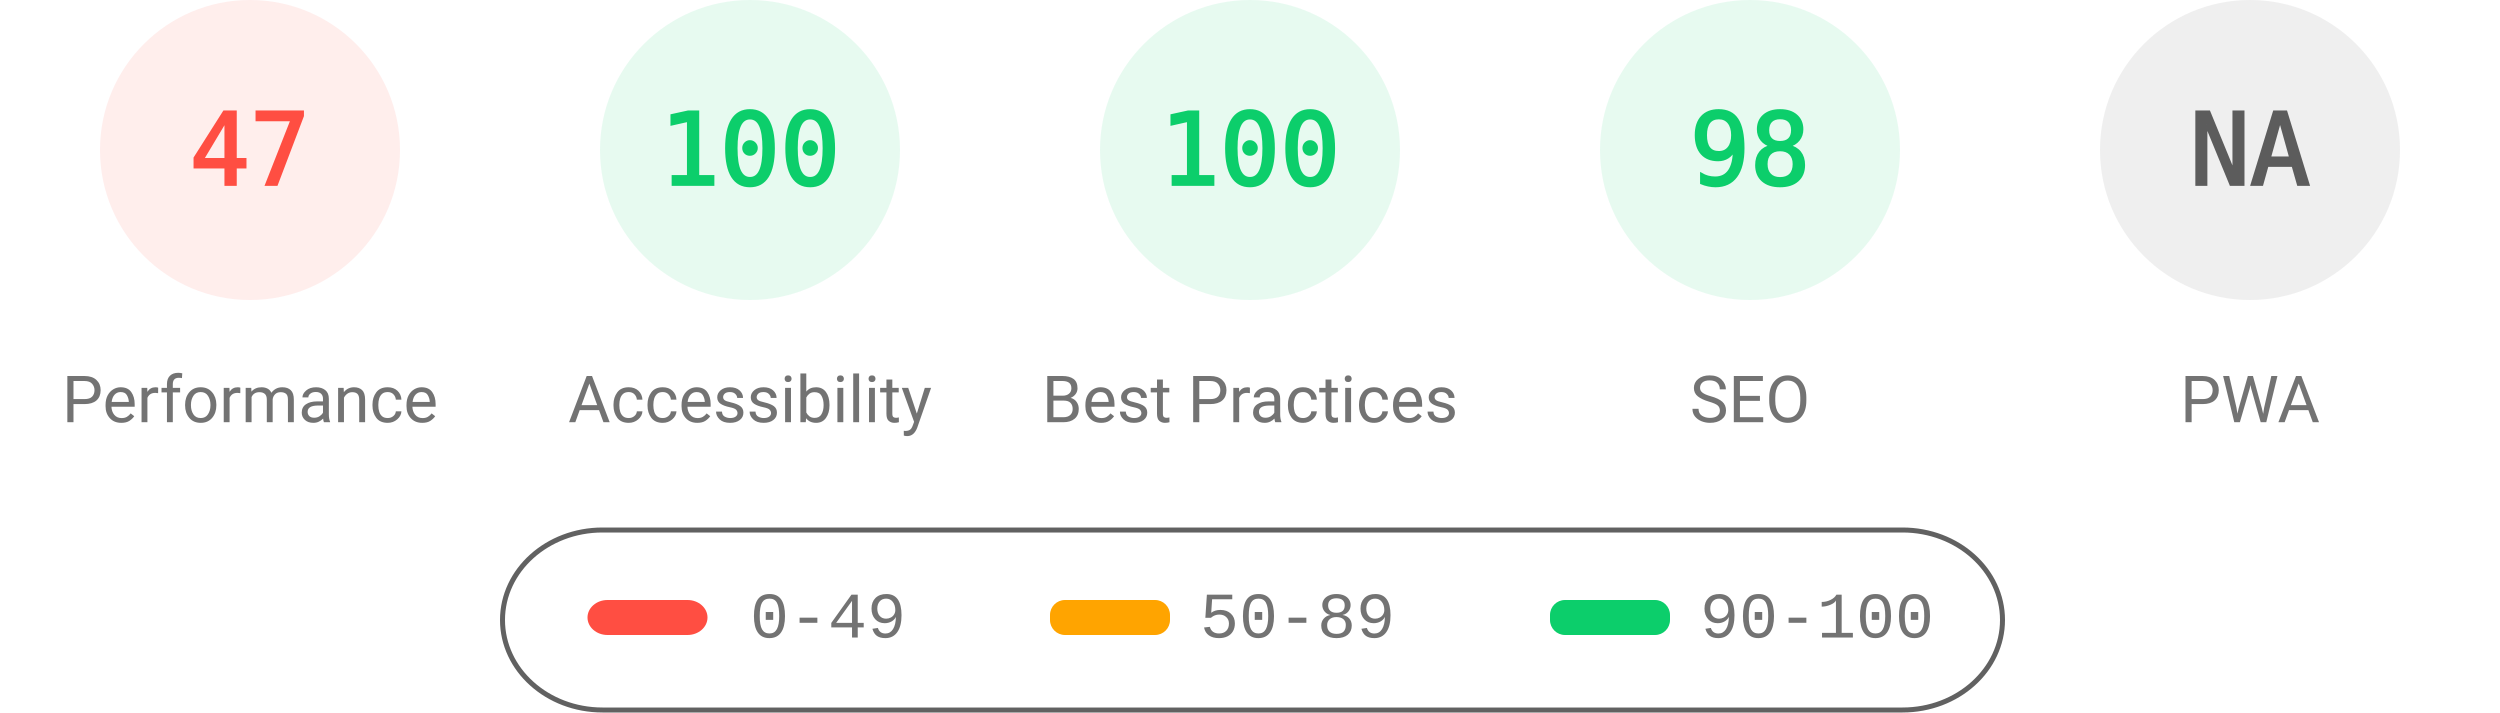
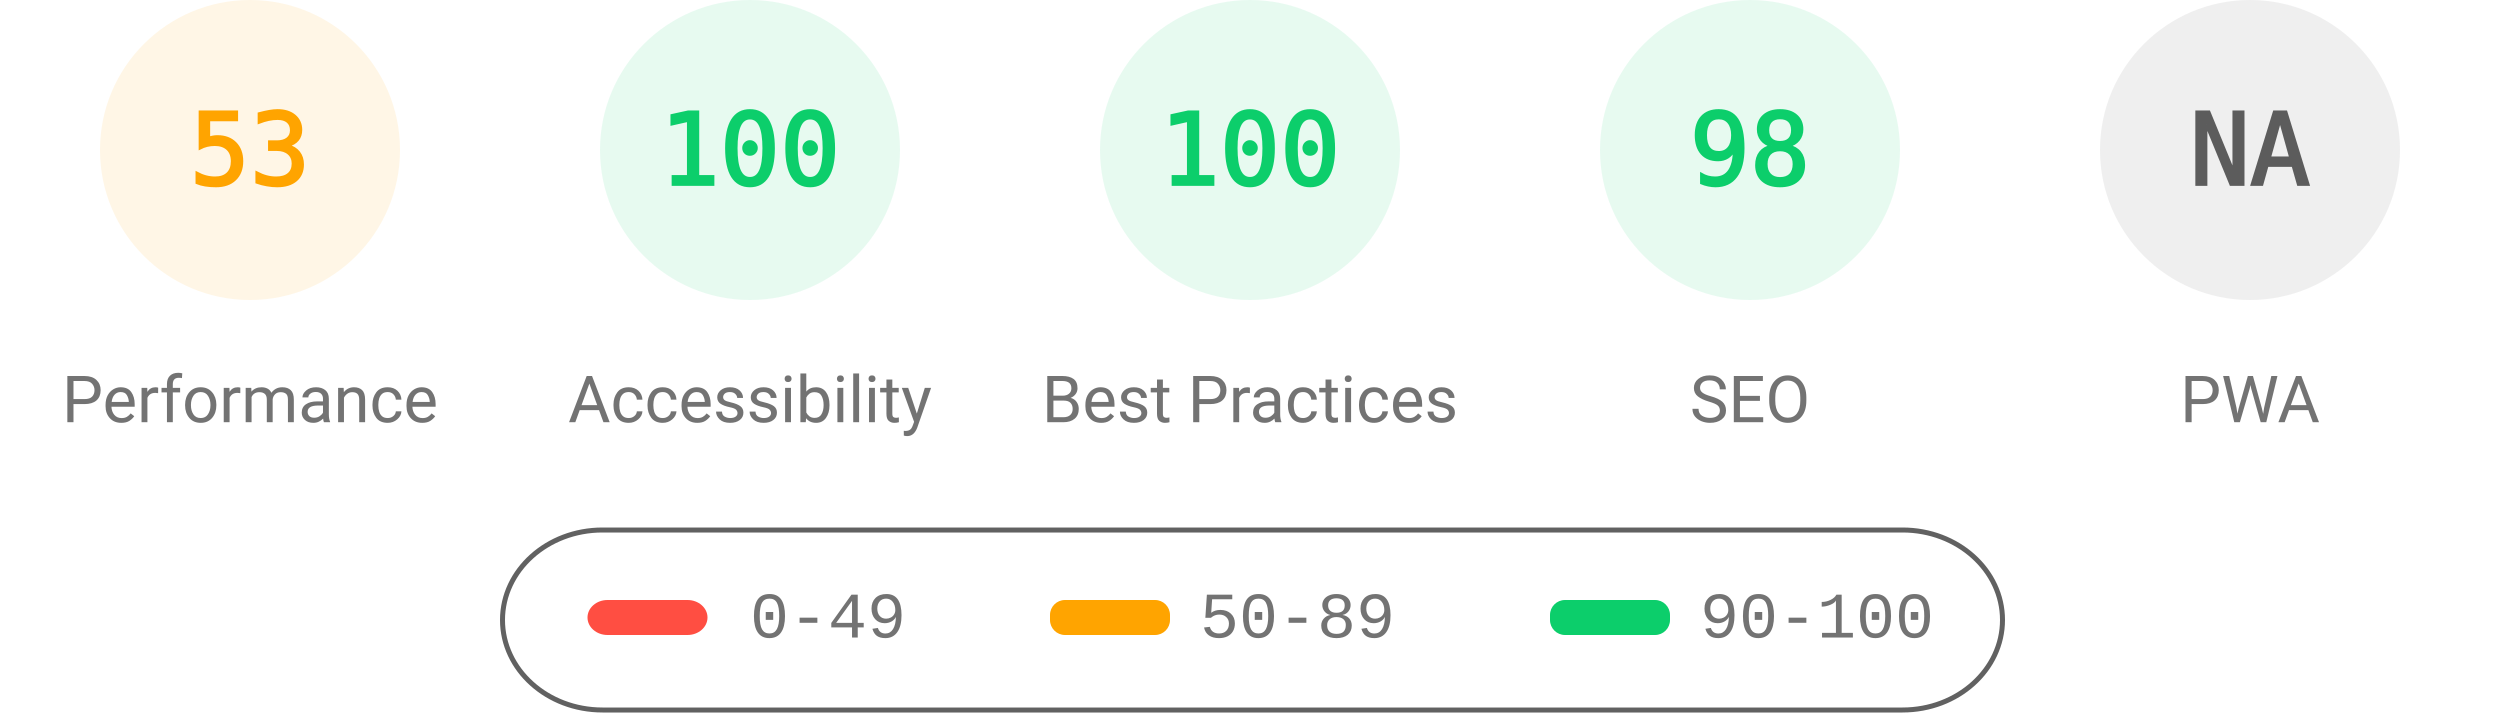
<svg xmlns="http://www.w3.org/2000/svg" fill="none" width="1000" height="285">
  <style>.gauge-base{opacity:.1}.gauge-arc{fill:none;animation-delay:250ms;stroke-linecap:round;transform:rotate(-90deg);transform-origin:100px 60px;animation:load-gauge 1s ease forwards}.guage-text{font-size:40px;font-family:monospace;text-align:center}.guage-red{color:#ff4e42;fill:#ff4e42;stroke:#ff4e42}.guage-orange{color:#ffa400;fill:#ffa400;stroke:#ffa400}.guage-green{color:#0cce6b;fill:#0cce6b;stroke:#0cce6b}.guage-undefined{color:#5c5c5c;fill:#5c5c5c;stroke:#5c5c5c}.guage-title{color:#737373;fill:#737373;stroke:none;font-size:26px;line-height:26px;font-family:Roboto,Halvetica,Arial,sans-serif}@keyframes load-gauge{from{stroke-dasharray:0 352.858}}</style>
-   <svg class="guage-div guage-perf guage-red" viewBox="0 0 200 200" width="200" height="200">
+   <svg class="guage-div guage-perf guage-orange" viewBox="0 0 200 200" width="200" height="200">
    <circle class="gauge-base" r="56" cx="100" cy="60" stroke-width="8" />
-     <circle class="gauge-arc guage-arc-1" r="56" cx="100" cy="60" stroke-width="8" style="stroke-dasharray:165.373,351.858" />
-     <text class="guage-text" x="100" y="60" alignment-baseline="central" dominant-baseline="central" text-anchor="middle">47</text>
+     <circle class="gauge-arc guage-arc-1" r="56" cx="100" cy="60" stroke-width="8" style="stroke-dasharray:186.485,351.858" />
+     <text class="guage-text" x="100" y="60" alignment-baseline="central" dominant-baseline="central" text-anchor="middle">53</text>
    <text class="guage-title" x="100" y="160" alignment-baseline="central" dominant-baseline="central" text-anchor="middle">Performance</text>
  </svg>
  <svg class="guage-div guage-acc guage-green" viewBox="0 0 200 200" width="200" height="200" x="200">
    <circle class="gauge-base" r="56" cx="100" cy="60" stroke-width="8" />
    <circle class="gauge-arc guage-arc-2" r="56" cx="100" cy="60" stroke-width="8" style="stroke-dasharray:351.858,351.858" />
    <text class="guage-text" x="100" y="60" alignment-baseline="central" dominant-baseline="central" text-anchor="middle">100</text>
    <text class="guage-title" x="100" y="160" alignment-baseline="central" dominant-baseline="central" text-anchor="middle">Accessibility</text>
  </svg>
  <svg class="guage-div guage-best guage-green" viewBox="0 0 200 200" width="200" height="200" x="400">
    <circle class="gauge-base" r="56" cx="100" cy="60" stroke-width="8" />
    <circle class="gauge-arc guage-arc-3" r="56" cx="100" cy="60" stroke-width="8" style="stroke-dasharray:351.858,351.858" />
    <text class="guage-text" x="100" y="60" alignment-baseline="central" dominant-baseline="central" text-anchor="middle">100</text>
    <text class="guage-title" x="100" y="160" alignment-baseline="central" dominant-baseline="central" text-anchor="middle">Best Practices</text>
  </svg>
  <svg class="guage-div guage-seo guage-green" viewBox="0 0 200 200" width="200" height="200" x="600">
    <circle class="gauge-base" r="56" cx="100" cy="60" stroke-width="8" />
    <circle class="gauge-arc guage-arc-4" r="56" cx="100" cy="60" stroke-width="8" style="stroke-dasharray:344.821,351.858" />
    <text class="guage-text" x="100" y="60" alignment-baseline="central" dominant-baseline="central" text-anchor="middle">98</text>
    <text class="guage-title" x="100" y="160" alignment-baseline="central" dominant-baseline="central" text-anchor="middle">SEO</text>
  </svg>
  <svg class="guage-div guage-pwa guage-undefined" viewBox="0 0 200 200" width="200" height="200" x="800">
    <circle class="gauge-base" r="56" cx="100" cy="60" stroke-width="8" />
    <circle class="gauge-arc guage-arc-4" r="56" cx="100" cy="60" stroke-width="8" style="stroke-dasharray:351.858,351.858" />
    <text class="guage-text" x="100" y="60" alignment-baseline="central" dominant-baseline="central" text-anchor="middle">NA</text>
    <text class="guage-title" x="100" y="160" alignment-baseline="central" dominant-baseline="central" text-anchor="middle">PWA</text>
  </svg>
  <svg width="604" height="76" x="200" y="210">
    <path fill="none" id="canvas_background" d="M-1-1h604v80H-1z" />
    <rect fill-opacity="0" stroke="#616161" stroke-width="2" rx="40" id="svg_2" height="72" width="600" y="2" x="1" fill="#000" />
    <rect stroke="#000" rx="8" id="svg_3" height="14" width="48" y="30" x="35" stroke-opacity="null" stroke-width="0" fill="#ff4e42" />
    <rect stroke="#000" rx="6" id="svg_4" height="14" width="48" y="30" x="220" stroke-opacity="null" stroke-width="0" fill="#ffa400" />
    <rect stroke="#000" rx="6" id="svg_5" height="14" width="48" y="30" x="420" stroke-opacity="null" stroke-width="0" fill="#0cce6b" />
    <text xml:space="preserve" text-anchor="start" font-family="'Courier New', Courier, monospace" font-size="26" id="svg_6" y="45" x="100" stroke-opacity="null" stroke-width="0" stroke="#000" fill="#737373">0-49</text>
    <text xml:space="preserve" text-anchor="start" font-family="'Courier New', Courier, monospace" font-size="26" id="svg_7" y="45" x="280" stroke-opacity="null" stroke-width="0" stroke="#000" fill="#737373">50-89</text>
    <text xml:space="preserve" text-anchor="start" font-family="'Courier New', Courier, monospace" font-size="26" id="svg_8" y="45" x="480" stroke-opacity="null" stroke-width="0" stroke="#000" fill="#737373">90-100</text>
  </svg>
</svg>
